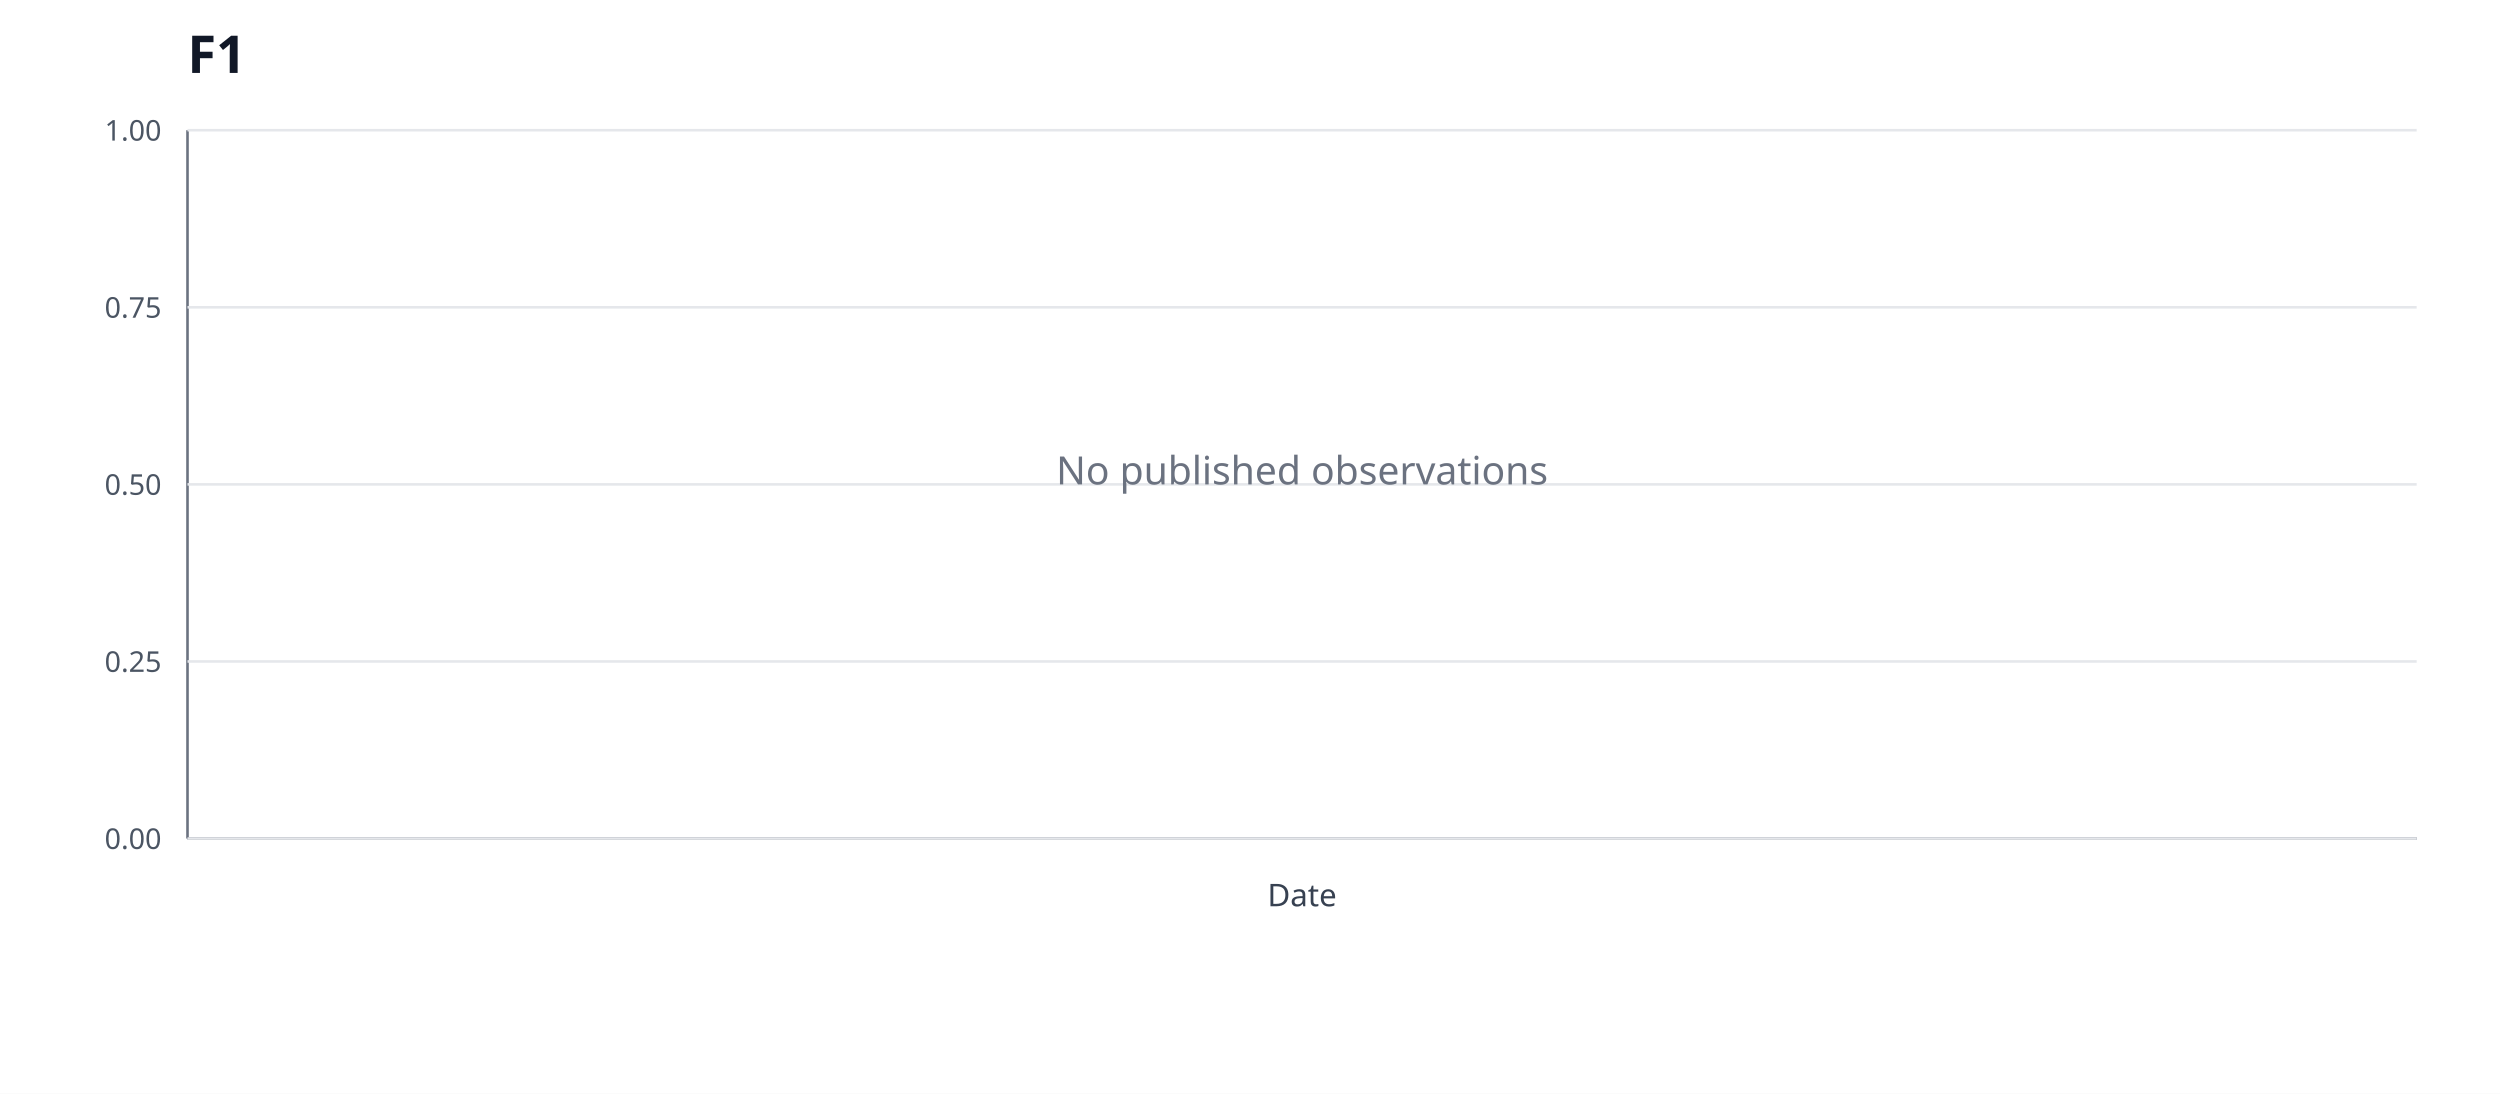
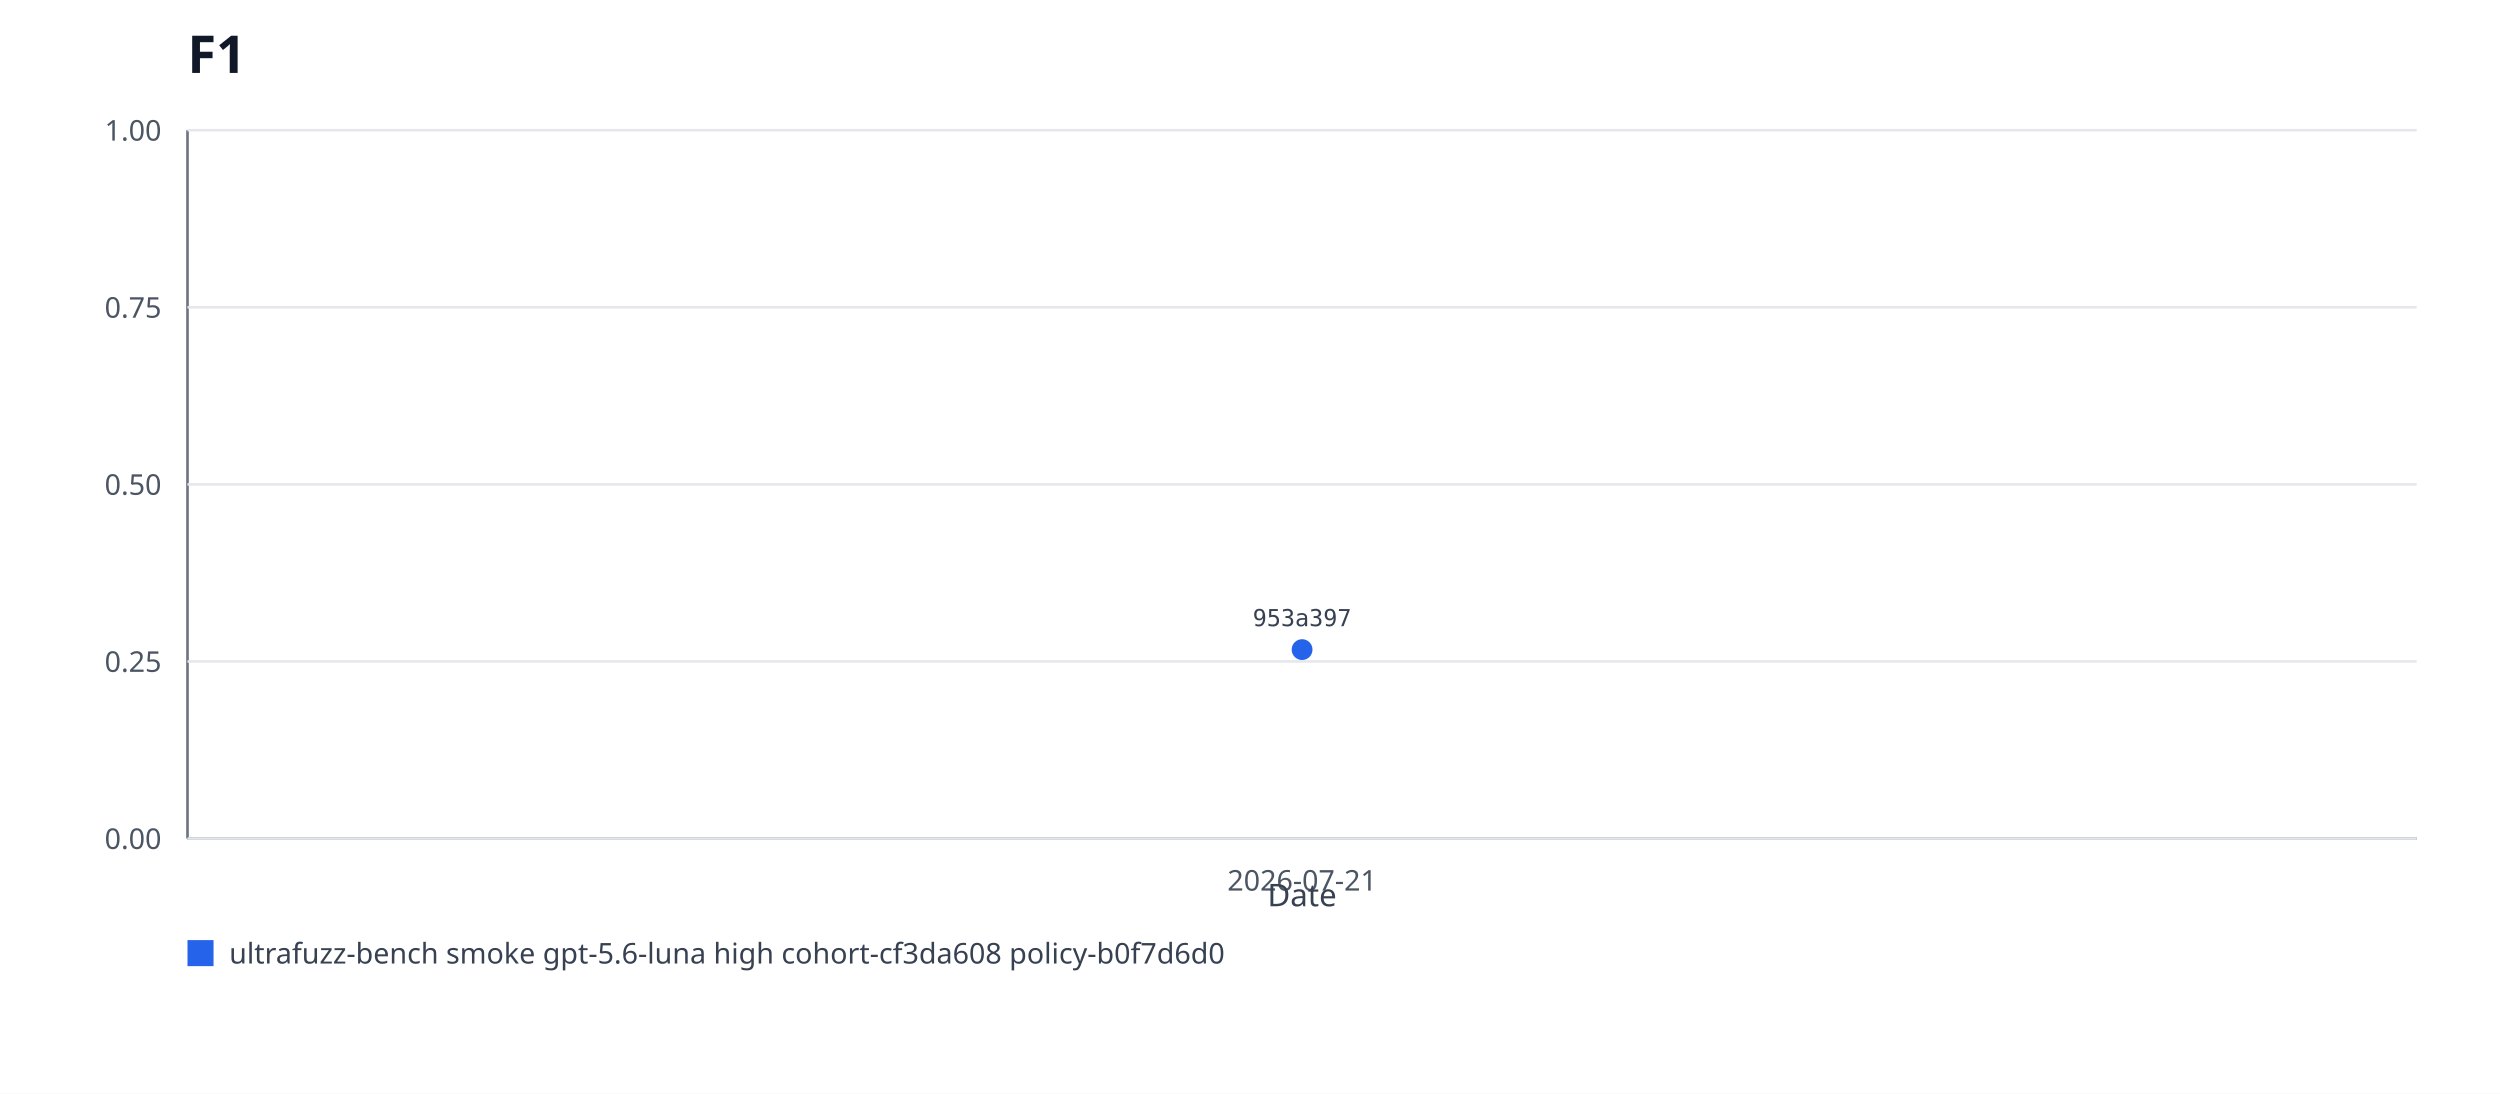
- <svg xmlns="http://www.w3.org/2000/svg" viewBox="0 0 960 420" role="img" aria-labelledby="title desc">
+ <svg xmlns="http://www.w3.org/2000/svg" xmlns:xlink="http://www.w3.org/1999/xlink" viewBox="0 0 960 420" role="img" aria-labelledby="title desc">
  <rect width="960" height="420" fill="#ffffff" />
  <text x="72" y="28" font-family="system-ui, sans-serif" font-size="20" font-weight="600" fill="#111827">F1</text>
  <line x1="72" y1="50" x2="72" y2="322" stroke="#6b7280" />
  <line x1="72" y1="322" x2="928" y2="322" stroke="#6b7280" />
  <line x1="72" y1="322" x2="928" y2="322" stroke="#e5e7eb" />
  <text x="62" y="326" text-anchor="end" font-family="system-ui, sans-serif" font-size="11" fill="#4b5563">0.00</text>
  <line x1="72" y1="254" x2="928" y2="254" stroke="#e5e7eb" />
  <text x="62" y="258" text-anchor="end" font-family="system-ui, sans-serif" font-size="11" fill="#4b5563">0.25</text>
  <line x1="72" y1="186" x2="928" y2="186" stroke="#e5e7eb" />
  <text x="62" y="190" text-anchor="end" font-family="system-ui, sans-serif" font-size="11" fill="#4b5563">0.50</text>
  <line x1="72" y1="118" x2="928" y2="118" stroke="#e5e7eb" />
  <text x="62" y="122" text-anchor="end" font-family="system-ui, sans-serif" font-size="11" fill="#4b5563">0.75</text>
  <line x1="72" y1="50" x2="928" y2="50" stroke="#e5e7eb" />
  <text x="62" y="54" text-anchor="end" font-family="system-ui, sans-serif" font-size="11" fill="#4b5563">1.00</text>
-   <text x="500" y="186" text-anchor="middle" font-family="system-ui, sans-serif" font-size="15" fill="#6b7280">No published observations</text>
+   <a href="https://github.com/monad-developers/ultrafuzz/commit/953a397a860307d3061eef2cad69c80d09ef20f5" xlink:href="https://github.com/monad-developers/ultrafuzz/commit/953a397a860307d3061eef2cad69c80d09ef20f5">
+     <circle cx="500" cy="249.45" r="4" fill="#2563eb" />
+     <text x="500" y="240.45" text-anchor="middle" font-family="ui-monospace, monospace" font-size="9" fill="#374151">953a397</text>
+   </a>
+   <text x="500" y="342" text-anchor="middle" font-family="system-ui, sans-serif" font-size="11" fill="#4b5563">2026-07-21</text>
+   <rect x="72" y="361" width="10" height="10" fill="#2563eb" />
+   <text x="88" y="370" font-family="system-ui, sans-serif" font-size="11" fill="#374151">ultrafuzz-bench smoke gpt-5.6-luna high cohort-cf3da608 policy-b0f7d6d0</text>
  <text x="500" y="348" text-anchor="middle" font-family="system-ui, sans-serif" font-size="12" fill="#374151">Date</text>
</svg>
